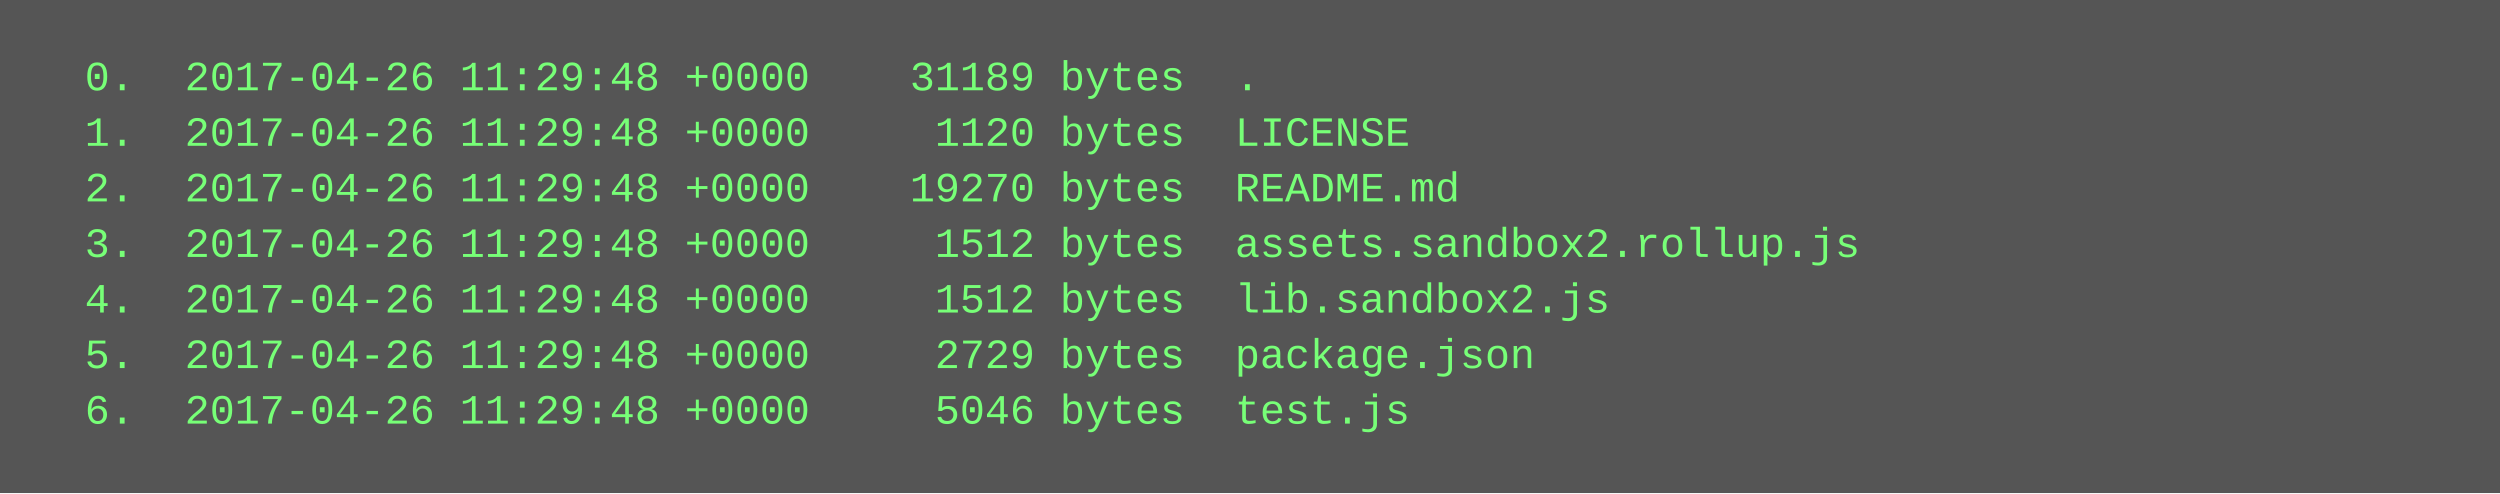
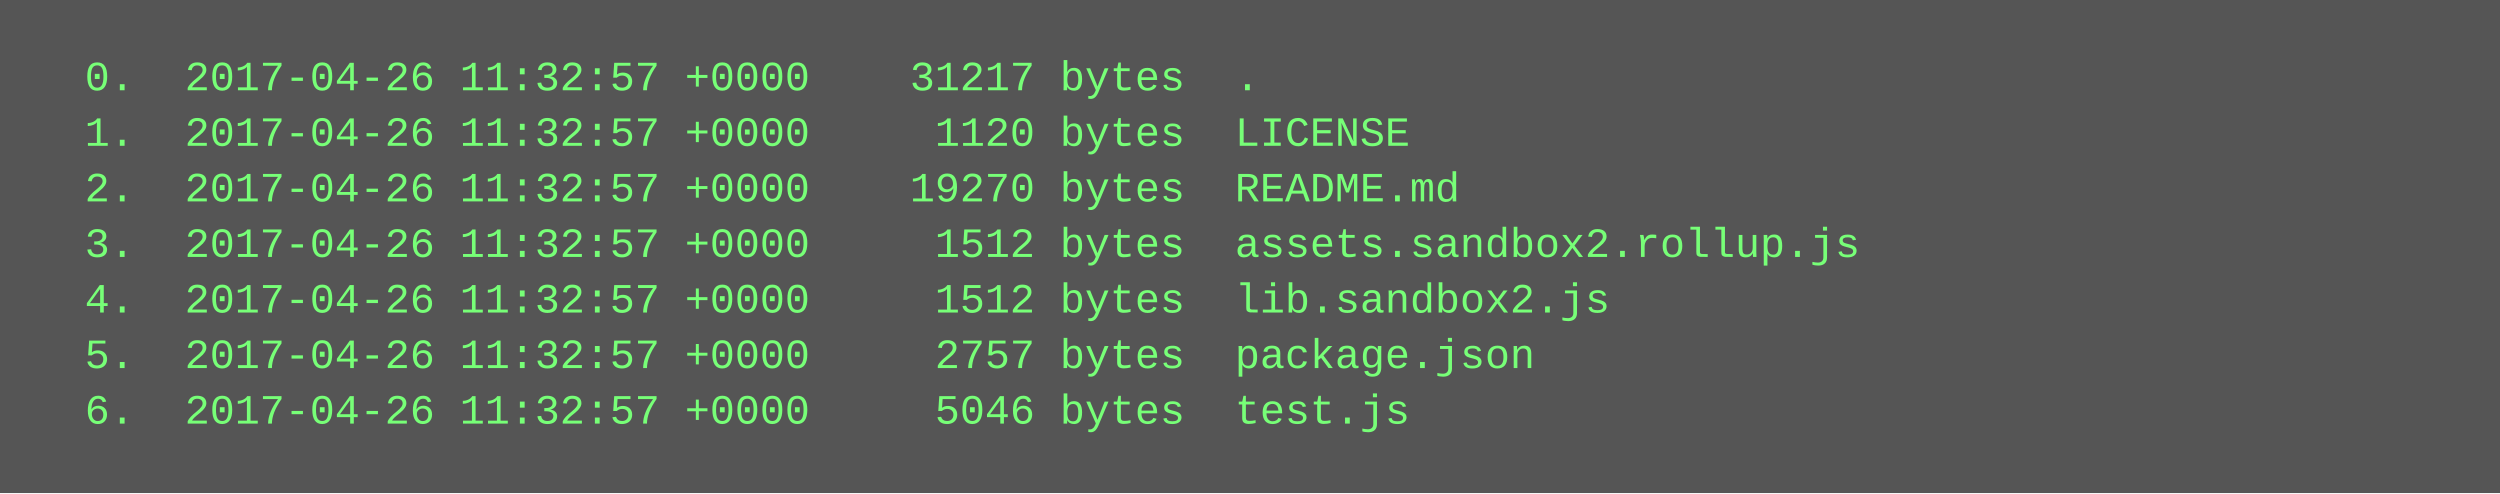
<svg xmlns="http://www.w3.org/2000/svg" height="142" width="720">
  <rect height="142" fill="#555" width="720" />
  <text fill="#7f7" font-family="Courier New" font-size="12" xml:space="preserve">
-     <tspan x="10" y="26">  0.  2017-04-26 11:29:48 +0000    31189 bytes  .</tspan>
-     <tspan x="10" y="42">  1.  2017-04-26 11:29:48 +0000     1120 bytes  LICENSE</tspan>
-     <tspan x="10" y="58">  2.  2017-04-26 11:29:48 +0000    19270 bytes  README.md</tspan>
-     <tspan x="10" y="74">  3.  2017-04-26 11:29:48 +0000     1512 bytes  assets.sandbox2.rollup.js</tspan>
-     <tspan x="10" y="90">  4.  2017-04-26 11:29:48 +0000     1512 bytes  lib.sandbox2.js</tspan>
-     <tspan x="10" y="106">  5.  2017-04-26 11:29:48 +0000     2729 bytes  package.json</tspan>
-     <tspan x="10" y="122">  6.  2017-04-26 11:29:48 +0000     5046 bytes  test.js</tspan>
+     <tspan x="10" y="26">  0.  2017-04-26 11:32:57 +0000    31217 bytes  .</tspan>
+     <tspan x="10" y="42">  1.  2017-04-26 11:32:57 +0000     1120 bytes  LICENSE</tspan>
+     <tspan x="10" y="58">  2.  2017-04-26 11:32:57 +0000    19270 bytes  README.md</tspan>
+     <tspan x="10" y="74">  3.  2017-04-26 11:32:57 +0000     1512 bytes  assets.sandbox2.rollup.js</tspan>
+     <tspan x="10" y="90">  4.  2017-04-26 11:32:57 +0000     1512 bytes  lib.sandbox2.js</tspan>
+     <tspan x="10" y="106">  5.  2017-04-26 11:32:57 +0000     2757 bytes  package.json</tspan>
+     <tspan x="10" y="122">  6.  2017-04-26 11:32:57 +0000     5046 bytes  test.js</tspan>
  </text>
</svg>
